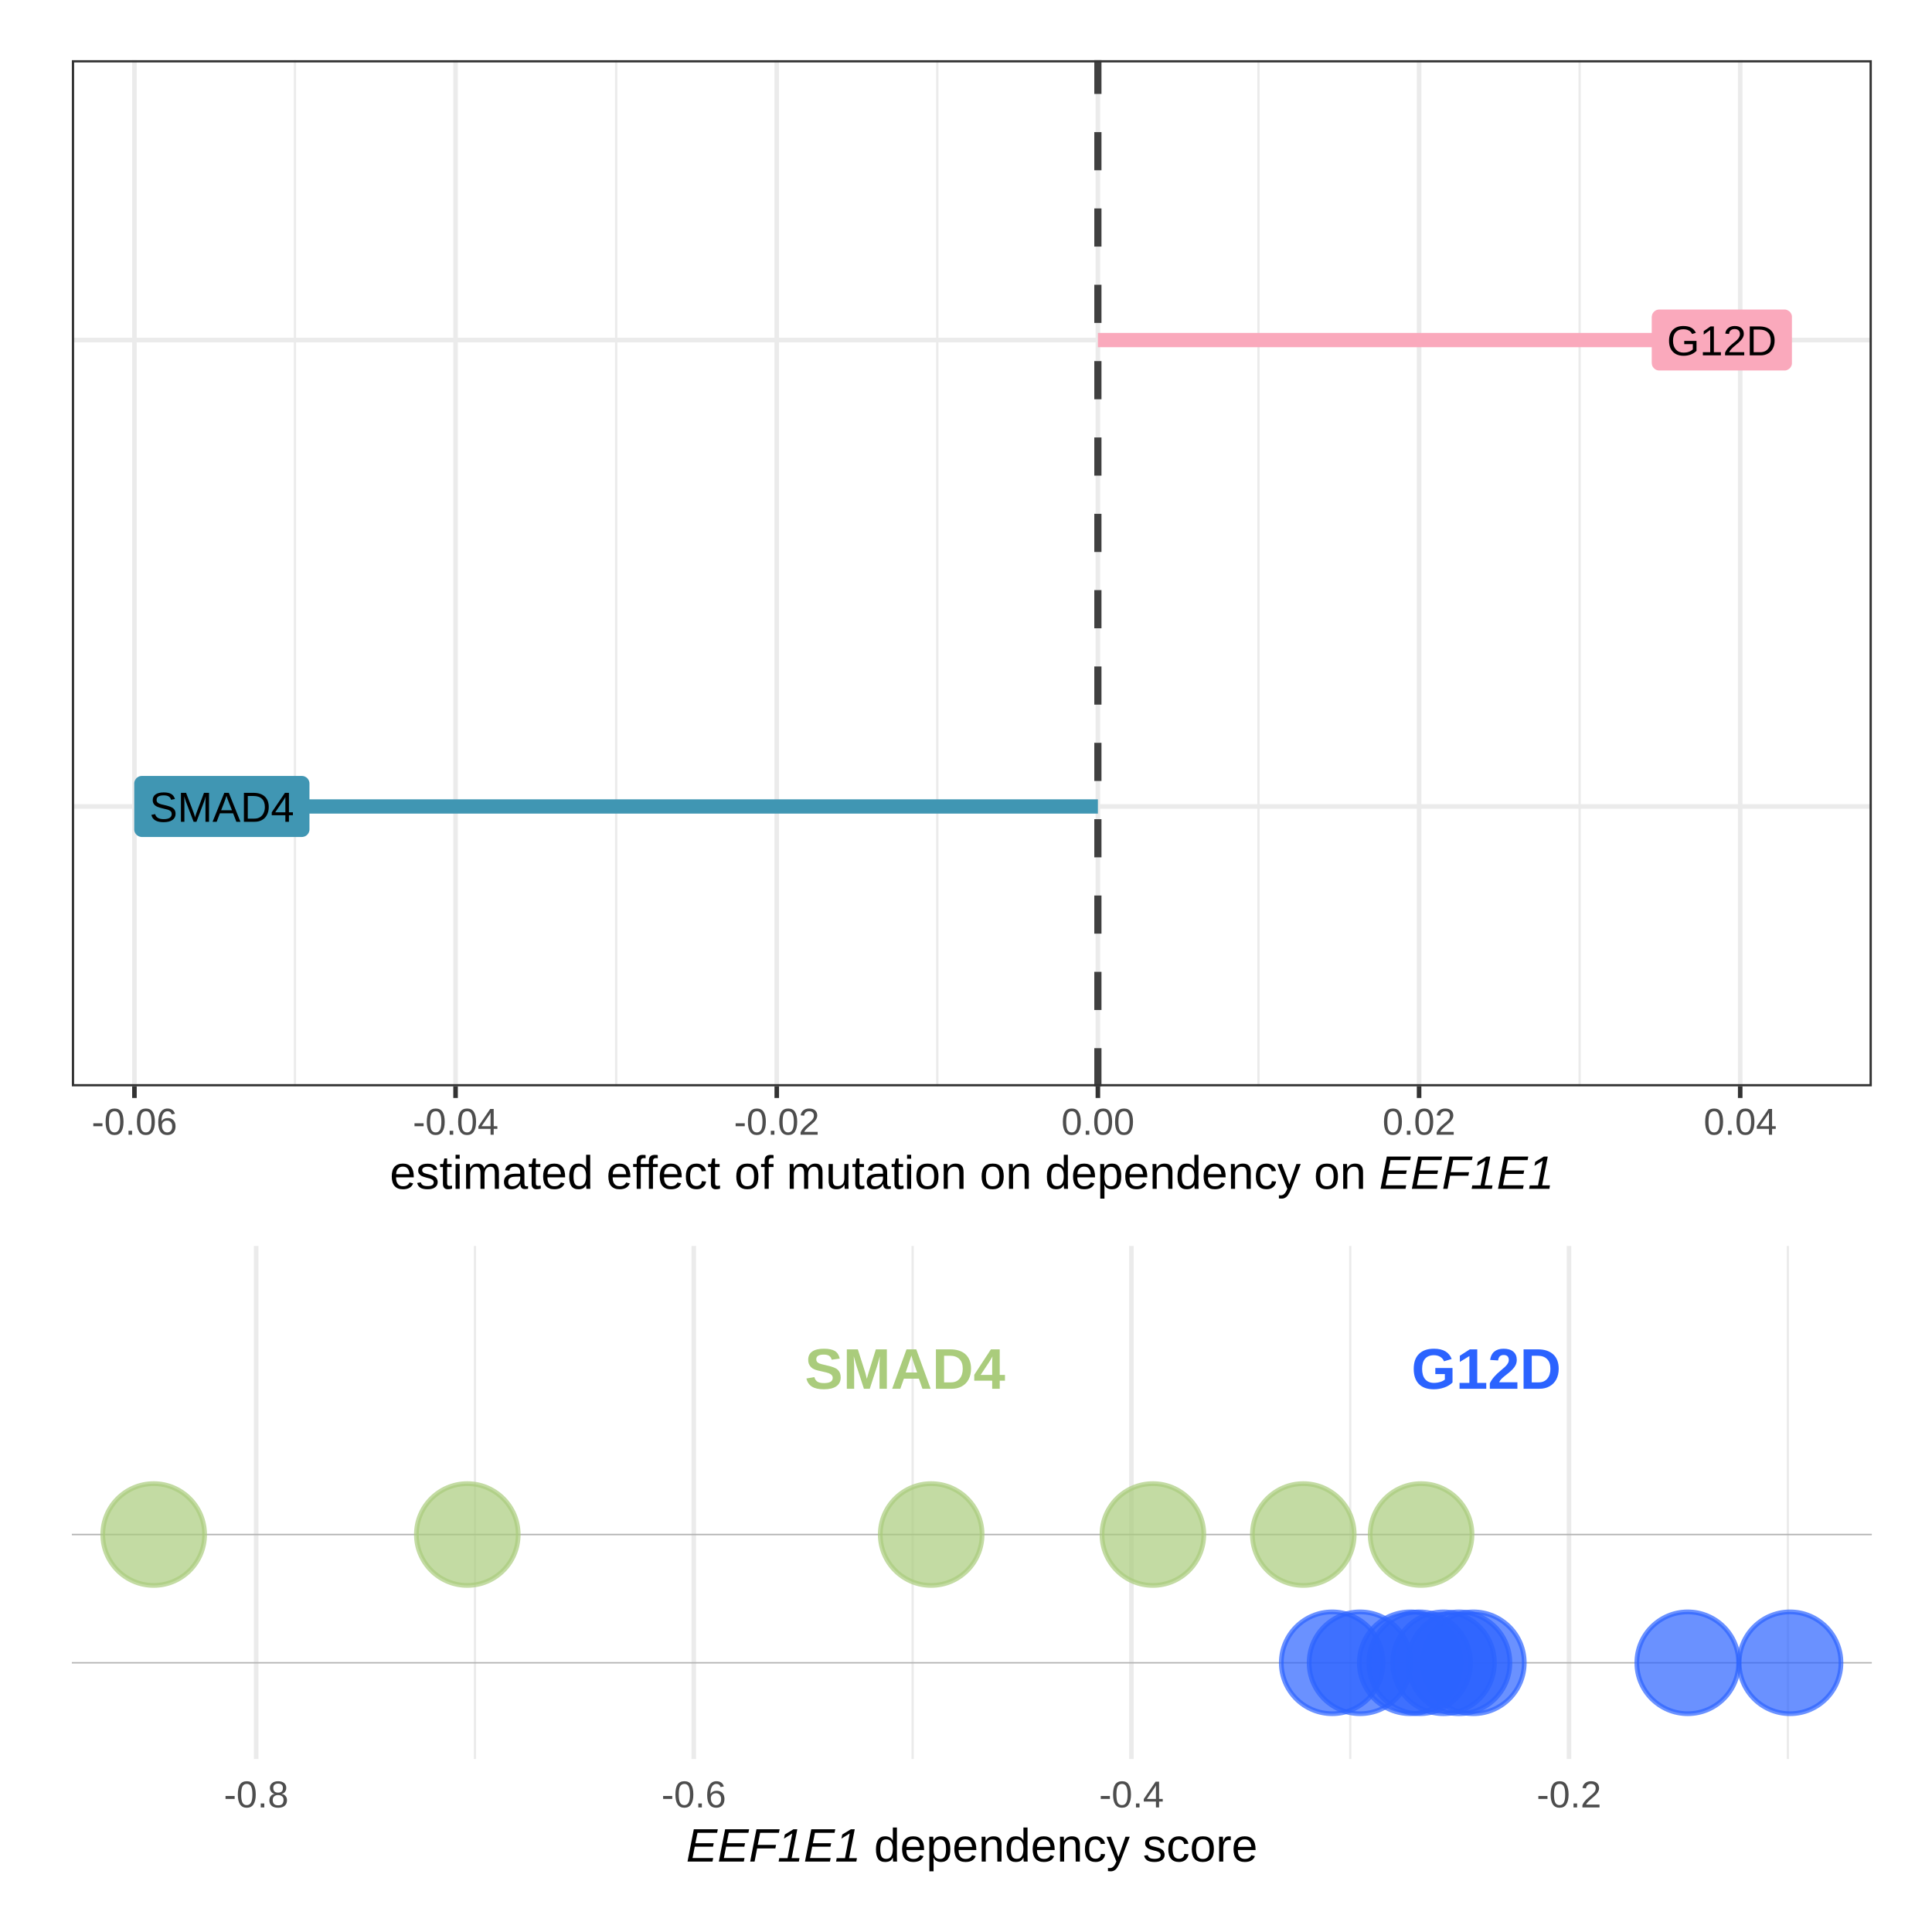
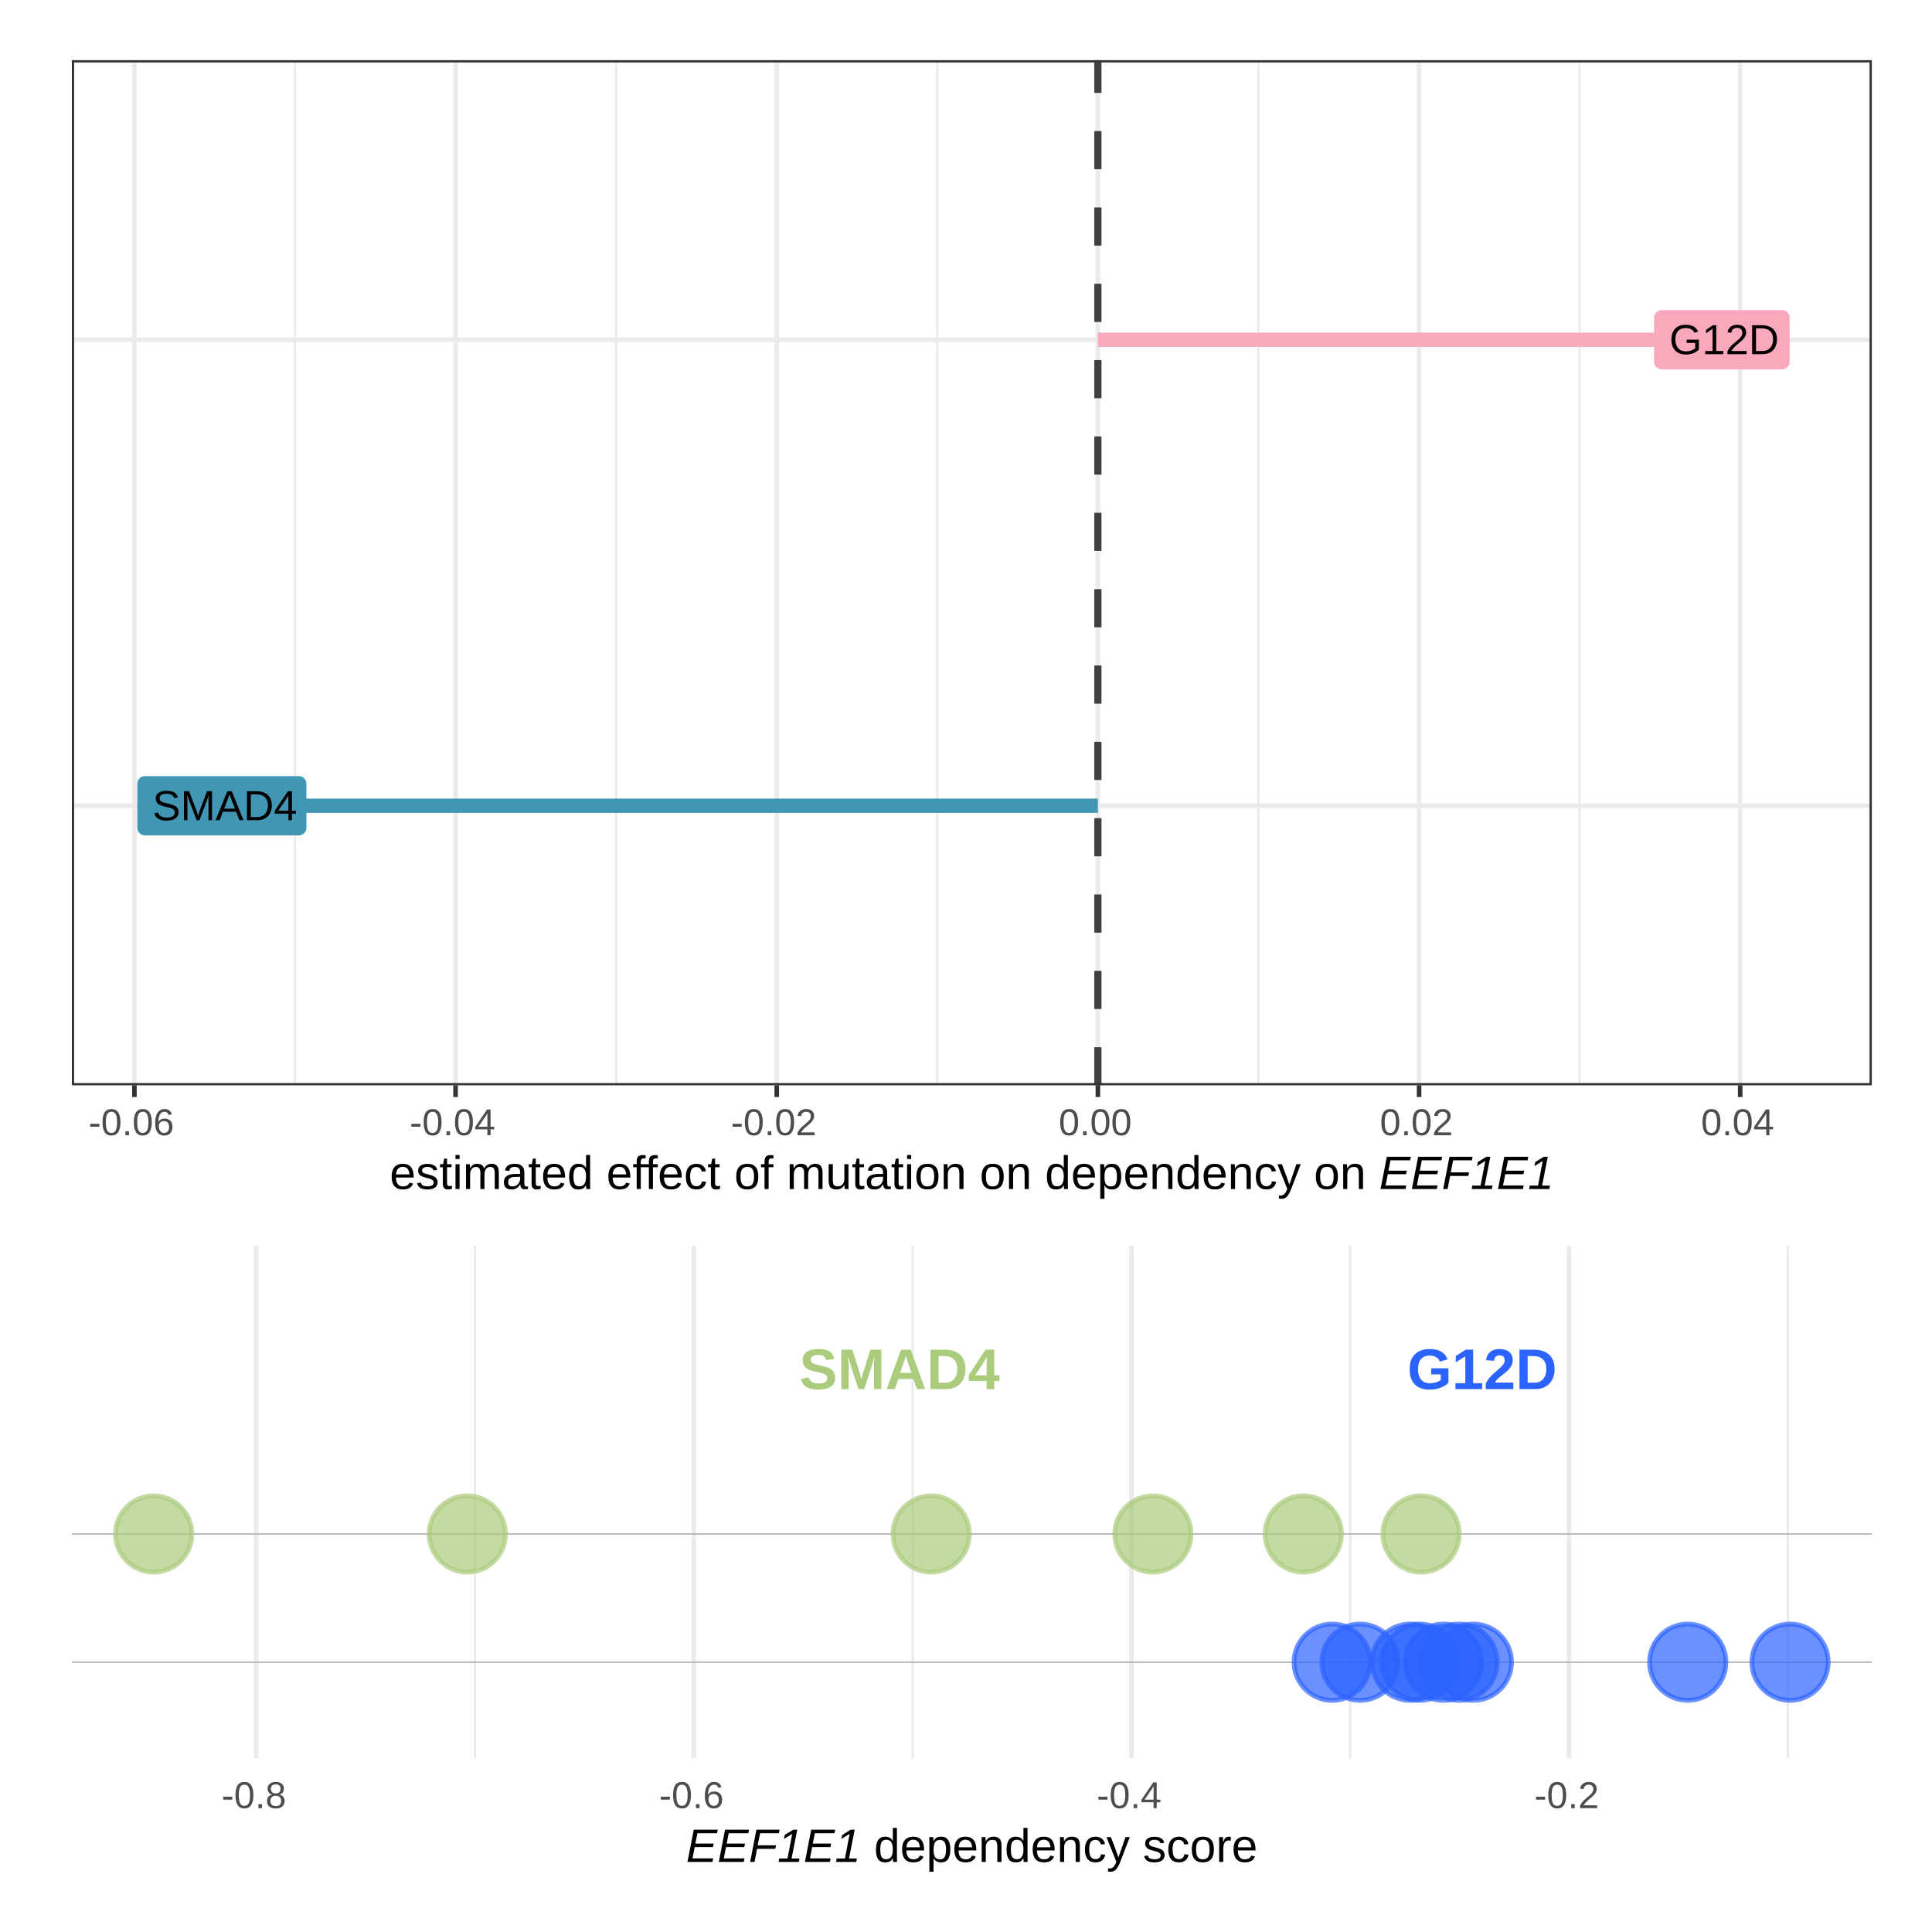
<svg xmlns="http://www.w3.org/2000/svg" viewBox="0 0 288.00 288.00">
  <defs>
    <style type="text/css">
    line, polyline, polygon, path, rect, circle {
      fill: none;
      stroke: #000000;
      stroke-linecap: round;
      stroke-linejoin: round;
      stroke-miterlimit: 10.00;
    }
  </style>
  </defs>
  <rect width="100%" height="100%" style="stroke: none; fill: #FFFFFF;" />
  <rect x="0.00" y="0.00" width="288.00" height="288.00" style="stroke-width: 1.07; stroke: #FFFFFF; fill: #FFFFFF;" />
  <defs>
-     <clipPath id="cpNS40OHwyODIuNTJ8MTgyLjI0fDUuNDg=">
-       <rect x="5.48" y="5.48" width="277.04" height="176.76" />
+     <clipPath id="cpNS40OHwyODIuNTJ8MTgyLjIxfDUuNDg=">
+       <rect x="5.48" y="5.48" width="277.04" height="176.73" />
    </clipPath>
  </defs>
-   <rect x="5.48" y="5.48" width="277.04" height="176.76" style="stroke-width: 0.68; stroke: #FFFFFF; fill: #FFFFFF;" clip-path="url(#cpNS40OHwyODIuNTJ8MTgyLjI0fDUuNDg=)" />
+   <rect x="5.48" y="5.48" width="277.04" height="176.73" style="stroke-width: 0.68; stroke: #FFFFFF; fill: #FFFFFF;" clip-path="url(#cpNS40OHwyODIuNTJ8MTgyLjIxfDUuNDg=)" />
  <defs>
    <clipPath id="cpMC4wMHwyODguMDB8Mjg4LjAwfDAuMDA=">
      <rect x="0.00" y="0.00" width="288.00" height="288.00" />
    </clipPath>
  </defs>
  <defs>
-     <clipPath id="cpMTAuNzF8Mjc5LjAzfDE2MS45NHw4Ljk3">
-       <rect x="10.71" y="8.97" width="268.32" height="152.97" />
+     <clipPath id="cpMTAuNzF8Mjc5LjAzfDE2MS43OXw4Ljk3">
+       <rect x="10.71" y="8.97" width="268.32" height="152.82" />
    </clipPath>
  </defs>
-   <rect x="10.71" y="8.97" width="268.32" height="152.97" style="stroke-width: 0.68; stroke: none; fill: #FFFFFF;" clip-path="url(#cpMTAuNzF8Mjc5LjAzfDE2MS45NHw4Ljk3)" />
-   <polyline points="43.97,161.94 43.97,8.97 " style="stroke-width: 0.34; stroke: #EBEBEB; stroke-linecap: butt;" clip-path="url(#cpMTAuNzF8Mjc5LjAzfDE2MS45NHw4Ljk3)" />
-   <polyline points="91.85,161.94 91.85,8.97 " style="stroke-width: 0.34; stroke: #EBEBEB; stroke-linecap: butt;" clip-path="url(#cpMTAuNzF8Mjc5LjAzfDE2MS45NHw4Ljk3)" />
-   <polyline points="139.72,161.94 139.72,8.97 " style="stroke-width: 0.34; stroke: #EBEBEB; stroke-linecap: butt;" clip-path="url(#cpMTAuNzF8Mjc5LjAzfDE2MS45NHw4Ljk3)" />
-   <polyline points="187.60,161.94 187.60,8.97 " style="stroke-width: 0.34; stroke: #EBEBEB; stroke-linecap: butt;" clip-path="url(#cpMTAuNzF8Mjc5LjAzfDE2MS45NHw4Ljk3)" />
-   <polyline points="235.47,161.94 235.47,8.97 " style="stroke-width: 0.34; stroke: #EBEBEB; stroke-linecap: butt;" clip-path="url(#cpMTAuNzF8Mjc5LjAzfDE2MS45NHw4Ljk3)" />
-   <polyline points="10.71,120.22 279.03,120.22 " style="stroke-width: 0.68; stroke: #EBEBEB; stroke-linecap: butt;" clip-path="url(#cpMTAuNzF8Mjc5LjAzfDE2MS45NHw4Ljk3)" />
-   <polyline points="10.71,50.69 279.03,50.69 " style="stroke-width: 0.68; stroke: #EBEBEB; stroke-linecap: butt;" clip-path="url(#cpMTAuNzF8Mjc5LjAzfDE2MS45NHw4Ljk3)" />
-   <polyline points="20.04,161.94 20.04,8.97 " style="stroke-width: 0.68; stroke: #EBEBEB; stroke-linecap: butt;" clip-path="url(#cpMTAuNzF8Mjc5LjAzfDE2MS45NHw4Ljk3)" />
-   <polyline points="67.91,161.94 67.91,8.97 " style="stroke-width: 0.68; stroke: #EBEBEB; stroke-linecap: butt;" clip-path="url(#cpMTAuNzF8Mjc5LjAzfDE2MS45NHw4Ljk3)" />
-   <polyline points="115.79,161.94 115.79,8.97 " style="stroke-width: 0.68; stroke: #EBEBEB; stroke-linecap: butt;" clip-path="url(#cpMTAuNzF8Mjc5LjAzfDE2MS45NHw4Ljk3)" />
-   <polyline points="163.66,161.94 163.66,8.97 " style="stroke-width: 0.68; stroke: #EBEBEB; stroke-linecap: butt;" clip-path="url(#cpMTAuNzF8Mjc5LjAzfDE2MS45NHw4Ljk3)" />
-   <polyline points="211.54,161.94 211.54,8.97 " style="stroke-width: 0.68; stroke: #EBEBEB; stroke-linecap: butt;" clip-path="url(#cpMTAuNzF8Mjc5LjAzfDE2MS45NHw4Ljk3)" />
-   <polyline points="259.41,161.94 259.41,8.97 " style="stroke-width: 0.68; stroke: #EBEBEB; stroke-linecap: butt;" clip-path="url(#cpMTAuNzF8Mjc5LjAzfDE2MS45NHw4Ljk3)" />
-   <line x1="163.66" y1="161.94" x2="163.66" y2="8.97" style="stroke-width: 1.07; stroke: #404040; stroke-dasharray: 5.69,5.69; stroke-linecap: butt;" clip-path="url(#cpMTAuNzF8Mjc5LjAzfDE2MS45NHw4Ljk3)" />
-   <line x1="256.67" y1="50.69" x2="163.66" y2="50.69" style="stroke-width: 2.13; stroke: #FAA9BC; stroke-linecap: butt;" clip-path="url(#cpMTAuNzF8Mjc5LjAzfDE2MS45NHw4Ljk3)" />
-   <line x1="33.07" y1="120.22" x2="163.66" y2="120.22" style="stroke-width: 2.13; stroke: #4096B3; stroke-linecap: butt;" clip-path="url(#cpMTAuNzF8Mjc5LjAzfDE2MS45NHw4Ljk3)" />
-   <polygon points="247.36,55.23 265.99,55.23 265.94,55.23 266.13,55.23 266.31,55.19 266.48,55.12 266.63,55.03 266.78,54.92 266.90,54.78 266.99,54.63 267.07,54.46 267.11,54.28 267.12,54.10 267.12,54.10 267.12,47.27 267.12,47.27 267.11,47.09 267.07,46.91 266.99,46.74 266.90,46.59 266.78,46.45 266.63,46.34 266.48,46.25 266.31,46.18 266.13,46.14 265.99,46.14 247.36,46.14 247.49,46.14 247.31,46.14 247.13,46.16 246.95,46.21 246.79,46.29 246.64,46.39 246.51,46.52 246.40,46.66 246.31,46.83 246.26,47.00 246.23,47.18 246.22,47.27 246.22,54.10 246.23,54.01 246.23,54.19 246.26,54.37 246.31,54.55 246.40,54.71 246.51,54.85 246.64,54.98 246.79,55.08 246.95,55.16 247.13,55.21 247.31,55.23 " style="stroke-width: 0.00; stroke: none; fill: #FAA9BC;" clip-path="url(#cpMTAuNzF8Mjc5LjAzfDE2MS45NHw4Ljk3)" />
-   <g clip-path="url(#cpMTAuNzF8Mjc5LjAzfDE2MS45NHw4Ljk3)">
-     <text x="248.49" y="52.97" style="font-size: 6.26px; font-family: Arial;" textLength="16.37px" lengthAdjust="spacingAndGlyphs">G12D</text>
+   <rect x="10.71" y="8.97" width="268.32" height="152.82" style="stroke-width: 0.68; stroke: none; fill: #FFFFFF;" clip-path="url(#cpMTAuNzF8Mjc5LjAzfDE2MS43OXw4Ljk3)" />
+   <polyline points="43.97,161.79 43.97,8.97 " style="stroke-width: 0.34; stroke: #EBEBEB; stroke-linecap: butt;" clip-path="url(#cpMTAuNzF8Mjc5LjAzfDE2MS43OXw4Ljk3)" />
+   <polyline points="91.85,161.79 91.85,8.97 " style="stroke-width: 0.34; stroke: #EBEBEB; stroke-linecap: butt;" clip-path="url(#cpMTAuNzF8Mjc5LjAzfDE2MS43OXw4Ljk3)" />
+   <polyline points="139.72,161.79 139.72,8.97 " style="stroke-width: 0.34; stroke: #EBEBEB; stroke-linecap: butt;" clip-path="url(#cpMTAuNzF8Mjc5LjAzfDE2MS43OXw4Ljk3)" />
+   <polyline points="187.60,161.79 187.60,8.97 " style="stroke-width: 0.34; stroke: #EBEBEB; stroke-linecap: butt;" clip-path="url(#cpMTAuNzF8Mjc5LjAzfDE2MS43OXw4Ljk3)" />
+   <polyline points="235.47,161.79 235.47,8.97 " style="stroke-width: 0.34; stroke: #EBEBEB; stroke-linecap: butt;" clip-path="url(#cpMTAuNzF8Mjc5LjAzfDE2MS43OXw4Ljk3)" />
+   <polyline points="10.71,120.11 279.03,120.11 " style="stroke-width: 0.68; stroke: #EBEBEB; stroke-linecap: butt;" clip-path="url(#cpMTAuNzF8Mjc5LjAzfDE2MS43OXw4Ljk3)" />
+   <polyline points="10.71,50.65 279.03,50.65 " style="stroke-width: 0.68; stroke: #EBEBEB; stroke-linecap: butt;" clip-path="url(#cpMTAuNzF8Mjc5LjAzfDE2MS43OXw4Ljk3)" />
+   <polyline points="20.04,161.79 20.04,8.97 " style="stroke-width: 0.68; stroke: #EBEBEB; stroke-linecap: butt;" clip-path="url(#cpMTAuNzF8Mjc5LjAzfDE2MS43OXw4Ljk3)" />
+   <polyline points="67.91,161.79 67.91,8.97 " style="stroke-width: 0.68; stroke: #EBEBEB; stroke-linecap: butt;" clip-path="url(#cpMTAuNzF8Mjc5LjAzfDE2MS43OXw4Ljk3)" />
+   <polyline points="115.79,161.79 115.79,8.97 " style="stroke-width: 0.68; stroke: #EBEBEB; stroke-linecap: butt;" clip-path="url(#cpMTAuNzF8Mjc5LjAzfDE2MS43OXw4Ljk3)" />
+   <polyline points="163.66,161.79 163.66,8.97 " style="stroke-width: 0.68; stroke: #EBEBEB; stroke-linecap: butt;" clip-path="url(#cpMTAuNzF8Mjc5LjAzfDE2MS43OXw4Ljk3)" />
+   <polyline points="211.54,161.79 211.54,8.97 " style="stroke-width: 0.68; stroke: #EBEBEB; stroke-linecap: butt;" clip-path="url(#cpMTAuNzF8Mjc5LjAzfDE2MS43OXw4Ljk3)" />
+   <polyline points="259.41,161.79 259.41,8.97 " style="stroke-width: 0.68; stroke: #EBEBEB; stroke-linecap: butt;" clip-path="url(#cpMTAuNzF8Mjc5LjAzfDE2MS43OXw4Ljk3)" />
+   <line x1="163.66" y1="161.79" x2="163.66" y2="8.97" style="stroke-width: 1.07; stroke: #404040; stroke-dasharray: 5.69,5.69; stroke-linecap: butt;" clip-path="url(#cpMTAuNzF8Mjc5LjAzfDE2MS43OXw4Ljk3)" />
+   <line x1="256.67" y1="50.65" x2="163.66" y2="50.65" style="stroke-width: 2.13; stroke: #FAA9BC; stroke-linecap: butt;" clip-path="url(#cpMTAuNzF8Mjc5LjAzfDE2MS43OXw4Ljk3)" />
+   <line x1="33.07" y1="120.11" x2="163.66" y2="120.11" style="stroke-width: 2.13; stroke: #4096B3; stroke-linecap: butt;" clip-path="url(#cpMTAuNzF8Mjc5LjAzfDE2MS43OXw4Ljk3)" />
+   <polygon points="247.70,55.06 265.64,55.06 265.60,55.06 265.78,55.05 265.96,55.02 266.13,54.95 266.29,54.86 266.43,54.75 266.55,54.61 266.65,54.45 266.72,54.29 266.76,54.11 266.78,53.93 266.78,53.93 266.78,47.36 266.78,47.36 266.76,47.18 266.72,47.00 266.65,46.84 266.55,46.68 266.43,46.55 266.29,46.43 266.13,46.34 265.96,46.27 265.78,46.24 265.64,46.23 247.70,46.23 247.84,46.24 247.66,46.23 247.48,46.25 247.30,46.30 247.14,46.38 246.99,46.49 246.85,46.61 246.74,46.76 246.66,46.92 246.60,47.09 246.57,47.27 246.57,47.36 246.57,53.93 246.57,53.84 246.57,54.02 246.60,54.20 246.66,54.37 246.74,54.53 246.85,54.68 246.99,54.81 247.14,54.91 247.30,54.99 247.48,55.04 247.66,55.06 " style="stroke-width: 0.00; stroke: none; fill: #FAA9BC;" clip-path="url(#cpMTAuNzF8Mjc5LjAzfDE2MS43OXw4Ljk3)" />
+   <g clip-path="url(#cpMTAuNzF8Mjc5LjAzfDE2MS43OXw4Ljk3)">
+     <text x="248.84" y="52.79" style="font-size: 6.26px; font-family: Arial;" textLength="15.67px" lengthAdjust="spacingAndGlyphs">G12D</text>
  </g>
-   <polygon points="21.14,124.77 45.00,124.77 44.95,124.77 45.13,124.76 45.31,124.72 45.48,124.66 45.64,124.57 45.78,124.45 45.90,124.31 46.00,124.16 46.07,123.99 46.12,123.81 46.13,123.63 46.13,123.63 46.13,116.80 46.13,116.80 46.12,116.62 46.07,116.44 46.00,116.28 45.90,116.12 45.78,115.98 45.64,115.87 45.48,115.78 45.31,115.71 45.13,115.68 45.00,115.67 21.14,115.67 21.28,115.68 21.10,115.67 20.92,115.69 20.74,115.74 20.58,115.82 20.43,115.92 20.30,116.05 20.19,116.20 20.10,116.36 20.04,116.53 20.01,116.71 20.01,116.80 20.01,123.63 20.01,123.54 20.01,123.72 20.04,123.90 20.10,124.08 20.19,124.24 20.30,124.38 20.43,124.51 20.58,124.61 20.74,124.69 20.92,124.74 21.10,124.77 " style="stroke-width: 0.00; stroke: none; fill: #4096B3;" clip-path="url(#cpMTAuNzF8Mjc5LjAzfDE2MS45NHw4Ljk3)" />
-   <g clip-path="url(#cpMTAuNzF8Mjc5LjAzfDE2MS45NHw4Ljk3)">
-     <text x="22.28" y="122.50" style="font-size: 6.26px; font-family: Arial;" textLength="21.59px" lengthAdjust="spacingAndGlyphs">SMAD4</text>
+   <polygon points="21.60,124.53 44.54,124.53 44.49,124.53 44.68,124.52 44.86,124.48 45.03,124.42 45.18,124.33 45.33,124.21 45.45,124.07 45.54,123.92 45.62,123.75 45.66,123.58 45.67,123.39 45.67,123.39 45.67,116.83 45.67,116.83 45.66,116.65 45.62,116.47 45.54,116.30 45.45,116.15 45.33,116.01 45.18,115.90 45.03,115.80 44.86,115.74 44.68,115.70 44.54,115.70 21.60,115.70 21.74,115.70 21.55,115.70 21.37,115.72 21.20,115.77 21.03,115.85 20.88,115.95 20.75,116.08 20.64,116.22 20.56,116.38 20.50,116.56 20.47,116.74 20.47,116.83 20.47,123.39 20.47,123.30 20.47,123.48 20.50,123.66 20.56,123.84 20.64,124.00 20.75,124.15 20.88,124.27 21.03,124.38 21.20,124.45 21.37,124.50 21.55,124.53 " style="stroke-width: 0.00; stroke: none; fill: #4096B3;" clip-path="url(#cpMTAuNzF8Mjc5LjAzfDE2MS43OXw4Ljk3)" />
+   <g clip-path="url(#cpMTAuNzF8Mjc5LjAzfDE2MS43OXw4Ljk3)">
+     <text x="22.73" y="122.26" style="font-size: 6.26px; font-family: Arial;" textLength="20.67px" lengthAdjust="spacingAndGlyphs">SMAD4</text>
  </g>
-   <rect x="10.71" y="8.97" width="268.32" height="152.97" style="stroke-width: 0.68; stroke: #333333;" clip-path="url(#cpMTAuNzF8Mjc5LjAzfDE2MS45NHw4Ljk3)" />
+   <rect x="10.71" y="8.97" width="268.32" height="152.82" style="stroke-width: 0.68; stroke: #333333;" clip-path="url(#cpMTAuNzF8Mjc5LjAzfDE2MS43OXw4Ljk3)" />
  <defs>
    <clipPath id="cpMC4wMHwyODguMDB8Mjg4LjAwfDAuMDA=">
      <rect x="0.00" y="0.00" width="288.00" height="288.00" />
    </clipPath>
  </defs>
-   <polyline points="20.04,163.68 20.04,161.94 " style="stroke-width: 0.68; stroke: #333333; stroke-linecap: butt;" clip-path="url(#cpMC4wMHwyODguMDB8Mjg4LjAwfDAuMDA=)" />
-   <polyline points="67.91,163.68 67.91,161.94 " style="stroke-width: 0.68; stroke: #333333; stroke-linecap: butt;" clip-path="url(#cpMC4wMHwyODguMDB8Mjg4LjAwfDAuMDA=)" />
-   <polyline points="115.79,163.68 115.79,161.94 " style="stroke-width: 0.68; stroke: #333333; stroke-linecap: butt;" clip-path="url(#cpMC4wMHwyODguMDB8Mjg4LjAwfDAuMDA=)" />
-   <polyline points="163.66,163.68 163.66,161.94 " style="stroke-width: 0.68; stroke: #333333; stroke-linecap: butt;" clip-path="url(#cpMC4wMHwyODguMDB8Mjg4LjAwfDAuMDA=)" />
-   <polyline points="211.54,163.68 211.54,161.94 " style="stroke-width: 0.68; stroke: #333333; stroke-linecap: butt;" clip-path="url(#cpMC4wMHwyODguMDB8Mjg4LjAwfDAuMDA=)" />
-   <polyline points="259.41,163.68 259.41,161.94 " style="stroke-width: 0.68; stroke: #333333; stroke-linecap: butt;" clip-path="url(#cpMC4wMHwyODguMDB8Mjg4LjAwfDAuMDA=)" />
+   <polyline points="20.04,163.53 20.04,161.79 " style="stroke-width: 0.68; stroke: #333333; stroke-linecap: butt;" clip-path="url(#cpMC4wMHwyODguMDB8Mjg4LjAwfDAuMDA=)" />
+   <polyline points="67.91,163.53 67.91,161.79 " style="stroke-width: 0.68; stroke: #333333; stroke-linecap: butt;" clip-path="url(#cpMC4wMHwyODguMDB8Mjg4LjAwfDAuMDA=)" />
+   <polyline points="115.79,163.53 115.79,161.79 " style="stroke-width: 0.68; stroke: #333333; stroke-linecap: butt;" clip-path="url(#cpMC4wMHwyODguMDB8Mjg4LjAwfDAuMDA=)" />
+   <polyline points="163.66,163.53 163.66,161.79 " style="stroke-width: 0.68; stroke: #333333; stroke-linecap: butt;" clip-path="url(#cpMC4wMHwyODguMDB8Mjg4LjAwfDAuMDA=)" />
+   <polyline points="211.54,163.53 211.54,161.79 " style="stroke-width: 0.68; stroke: #333333; stroke-linecap: butt;" clip-path="url(#cpMC4wMHwyODguMDB8Mjg4LjAwfDAuMDA=)" />
+   <polyline points="259.41,163.53 259.41,161.79 " style="stroke-width: 0.68; stroke: #333333; stroke-linecap: butt;" clip-path="url(#cpMC4wMHwyODguMDB8Mjg4LjAwfDAuMDA=)" />
  <g clip-path="url(#cpMC4wMHwyODguMDB8Mjg4LjAwfDAuMDA=)">
-     <text x="13.66" y="169.15" style="font-size: 5.60px; fill: #4D4D4D; font-family: Arial;" textLength="12.75px" lengthAdjust="spacingAndGlyphs">-0.06</text>
+     <text x="13.20" y="169.23" style="font-size: 5.60px; fill: #4D4D4D; font-family: Arial;" textLength="13.68px" lengthAdjust="spacingAndGlyphs">-0.06</text>
  </g>
  <g clip-path="url(#cpMC4wMHwyODguMDB8Mjg4LjAwfDAuMDA=)">
-     <text x="61.54" y="169.15" style="font-size: 5.60px; fill: #4D4D4D; font-family: Arial;" textLength="12.75px" lengthAdjust="spacingAndGlyphs">-0.04</text>
+     <text x="61.07" y="169.23" style="font-size: 5.60px; fill: #4D4D4D; font-family: Arial;" textLength="13.68px" lengthAdjust="spacingAndGlyphs">-0.04</text>
  </g>
  <g clip-path="url(#cpMC4wMHwyODguMDB8Mjg4LjAwfDAuMDA=)">
-     <text x="109.41" y="169.15" style="font-size: 5.60px; fill: #4D4D4D; font-family: Arial;" textLength="12.75px" lengthAdjust="spacingAndGlyphs">-0.02</text>
+     <text x="108.95" y="169.23" style="font-size: 5.60px; fill: #4D4D4D; font-family: Arial;" textLength="13.68px" lengthAdjust="spacingAndGlyphs">-0.02</text>
  </g>
  <g clip-path="url(#cpMC4wMHwyODguMDB8Mjg4LjAwfDAuMDA=)">
-     <text x="158.22" y="169.15" style="font-size: 5.60px; fill: #4D4D4D; font-family: Arial;" textLength="10.89px" lengthAdjust="spacingAndGlyphs">0.00</text>
+     <text x="157.82" y="169.23" style="font-size: 5.60px; fill: #4D4D4D; font-family: Arial;" textLength="11.68px" lengthAdjust="spacingAndGlyphs">0.00</text>
  </g>
  <g clip-path="url(#cpMC4wMHwyODguMDB8Mjg4LjAwfDAuMDA=)">
-     <text x="206.09" y="169.15" style="font-size: 5.60px; fill: #4D4D4D; font-family: Arial;" textLength="10.89px" lengthAdjust="spacingAndGlyphs">0.02</text>
+     <text x="205.70" y="169.23" style="font-size: 5.60px; fill: #4D4D4D; font-family: Arial;" textLength="11.68px" lengthAdjust="spacingAndGlyphs">0.02</text>
  </g>
  <g clip-path="url(#cpMC4wMHwyODguMDB8Mjg4LjAwfDAuMDA=)">
-     <text x="253.97" y="169.15" style="font-size: 5.60px; fill: #4D4D4D; font-family: Arial;" textLength="10.89px" lengthAdjust="spacingAndGlyphs">0.04</text>
+     <text x="253.57" y="169.23" style="font-size: 5.60px; fill: #4D4D4D; font-family: Arial;" textLength="11.68px" lengthAdjust="spacingAndGlyphs">0.04</text>
  </g>
  <g clip-path="url(#cpMC4wMHwyODguMDB8Mjg4LjAwfDAuMDA=)">
-     <text x="58.10" y="177.22" style="font-size: 7.00px; font-family: Arial;" textLength="30.34px" lengthAdjust="spacingAndGlyphs">estimated</text>
+     <text x="58.09" y="177.25" style="font-size: 7.00px; font-family: Arial;" textLength="30.35px" lengthAdjust="spacingAndGlyphs">estimated</text>
  </g>
  <g clip-path="url(#cpMC4wMHwyODguMDB8Mjg4LjAwfDAuMDA=)">
-     <text x="90.39" y="177.22" style="font-size: 7.00px; font-family: Arial;" textLength="17.12px" lengthAdjust="spacingAndGlyphs">effect</text>
+     <text x="90.39" y="177.25" style="font-size: 7.00px; font-family: Arial;" textLength="17.12px" lengthAdjust="spacingAndGlyphs">effect</text>
  </g>
  <g clip-path="url(#cpMC4wMHwyODguMDB8Mjg4LjAwfDAuMDA=)">
-     <text x="109.46" y="177.22" style="font-size: 7.00px; font-family: Arial;" textLength="5.84px" lengthAdjust="spacingAndGlyphs">of</text>
+     <text x="109.45" y="177.25" style="font-size: 7.00px; font-family: Arial;" textLength="5.84px" lengthAdjust="spacingAndGlyphs">of</text>
  </g>
  <g clip-path="url(#cpMC4wMHwyODguMDB8Mjg4LjAwfDAuMDA=)">
-     <text x="117.24" y="177.22" style="font-size: 7.00px; font-family: Arial;" textLength="26.84px" lengthAdjust="spacingAndGlyphs">mutation</text>
+     <text x="117.24" y="177.25" style="font-size: 7.00px; font-family: Arial;" textLength="26.85px" lengthAdjust="spacingAndGlyphs">mutation</text>
  </g>
  <g clip-path="url(#cpMC4wMHwyODguMDB8Mjg4LjAwfDAuMDA=)">
-     <text x="146.03" y="177.22" style="font-size: 7.00px; font-family: Arial;" textLength="7.78px" lengthAdjust="spacingAndGlyphs">on</text>
+     <text x="146.03" y="177.25" style="font-size: 7.00px; font-family: Arial;" textLength="7.79px" lengthAdjust="spacingAndGlyphs">on</text>
  </g>
  <g clip-path="url(#cpMC4wMHwyODguMDB8Mjg4LjAwfDAuMDA=)">
-     <text x="155.76" y="177.22" style="font-size: 7.00px; font-family: Arial;" textLength="38.14px" lengthAdjust="spacingAndGlyphs">dependency</text>
+     <text x="155.76" y="177.25" style="font-size: 7.00px; font-family: Arial;" textLength="38.14px" lengthAdjust="spacingAndGlyphs">dependency</text>
  </g>
  <g clip-path="url(#cpMC4wMHwyODguMDB8Mjg4LjAwfDAuMDA=)">
-     <text x="195.85" y="177.22" style="font-size: 7.00px; font-family: Arial;" textLength="7.78px" lengthAdjust="spacingAndGlyphs">on</text>
+     <text x="195.85" y="177.25" style="font-size: 7.00px; font-family: Arial;" textLength="7.79px" lengthAdjust="spacingAndGlyphs">on</text>
  </g>
  <g clip-path="url(#cpMC4wMHwyODguMDB8Mjg4LjAwfDAuMDA=)">
-     <text x="205.58" y="177.22" style="font-size: 7.00px; font-style: italic; font-family: Arial;" textLength="26.07px" lengthAdjust="spacingAndGlyphs">EEF1E1</text>
+     <text x="205.58" y="177.25" style="font-size: 7.00px; font-style: italic; font-family: Arial;" textLength="26.07px" lengthAdjust="spacingAndGlyphs">EEF1E1</text>
  </g>
  <defs>
-     <clipPath id="cpNS40OHwyODIuNTJ8MjgyLjUyfDE4Mi4yNA==">
-       <rect x="5.48" y="182.24" width="277.04" height="100.28" />
+     <clipPath id="cpNS40OHwyODIuNTJ8MjgyLjUyfDE4Mi4yMQ==">
+       <rect x="5.48" y="182.21" width="277.04" height="100.31" />
    </clipPath>
  </defs>
  <defs>
    <clipPath id="cpMC4wMHwyODguMDB8Mjg4LjAwfDAuMDA=">
      <rect x="0.00" y="0.00" width="288.00" height="288.00" />
    </clipPath>
  </defs>
  <defs>
-     <clipPath id="cpMTAuNzF8Mjc5LjAzfDI2Mi4yMXwxODUuNzM=">
-       <rect x="10.71" y="185.73" width="268.32" height="76.49" />
+     <clipPath id="cpMTAuNzF8Mjc5LjAzfDI2Mi4xMXwxODUuNjk=">
+       <rect x="10.71" y="185.69" width="268.32" height="76.41" />
    </clipPath>
  </defs>
-   <polyline points="70.80,262.21 70.80,185.73 " style="stroke-width: 0.34; stroke: #EBEBEB; stroke-linecap: butt;" clip-path="url(#cpMTAuNzF8Mjc5LjAzfDI2Mi4yMXwxODUuNzM=)" />
-   <polyline points="136.04,262.21 136.04,185.73 " style="stroke-width: 0.34; stroke: #EBEBEB; stroke-linecap: butt;" clip-path="url(#cpMTAuNzF8Mjc5LjAzfDI2Mi4yMXwxODUuNzM=)" />
-   <polyline points="201.28,262.21 201.28,185.73 " style="stroke-width: 0.34; stroke: #EBEBEB; stroke-linecap: butt;" clip-path="url(#cpMTAuNzF8Mjc5LjAzfDI2Mi4yMXwxODUuNzM=)" />
-   <polyline points="266.51,262.21 266.51,185.73 " style="stroke-width: 0.34; stroke: #EBEBEB; stroke-linecap: butt;" clip-path="url(#cpMTAuNzF8Mjc5LjAzfDI2Mi4yMXwxODUuNzM=)" />
-   <polyline points="38.19,262.21 38.19,185.73 " style="stroke-width: 0.68; stroke: #EBEBEB; stroke-linecap: butt;" clip-path="url(#cpMTAuNzF8Mjc5LjAzfDI2Mi4yMXwxODUuNzM=)" />
-   <polyline points="103.42,262.21 103.42,185.73 " style="stroke-width: 0.68; stroke: #EBEBEB; stroke-linecap: butt;" clip-path="url(#cpMTAuNzF8Mjc5LjAzfDI2Mi4yMXwxODUuNzM=)" />
-   <polyline points="168.66,262.21 168.66,185.73 " style="stroke-width: 0.68; stroke: #EBEBEB; stroke-linecap: butt;" clip-path="url(#cpMTAuNzF8Mjc5LjAzfDI2Mi4yMXwxODUuNzM=)" />
-   <polyline points="233.89,262.21 233.89,185.73 " style="stroke-width: 0.68; stroke: #EBEBEB; stroke-linecap: butt;" clip-path="url(#cpMTAuNzF8Mjc5LjAzfDI2Mi4yMXwxODUuNzM=)" />
-   <line x1="10.71" y1="247.87" x2="279.03" y2="247.87" style="stroke-width: 0.21; stroke: #B3B3B3; stroke-linecap: butt;" clip-path="url(#cpMTAuNzF8Mjc5LjAzfDI2Mi4yMXwxODUuNzM=)" />
-   <line x1="10.71" y1="228.75" x2="279.03" y2="228.75" style="stroke-width: 0.21; stroke: #B3B3B3; stroke-linecap: butt;" clip-path="url(#cpMTAuNzF8Mjc5LjAzfDI2Mi4yMXwxODUuNzM=)" />
-   <circle cx="215.18" cy="247.87" r="5.69pt" style="stroke-width: 0.71; stroke: #2B63FF; stroke-opacity: 0.70; fill: #2B63FF; fill-opacity: 0.70;" clip-path="url(#cpMTAuNzF8Mjc5LjAzfDI2Mi4yMXwxODUuNzM=)" />
-   <circle cx="210.22" cy="247.87" r="5.69pt" style="stroke-width: 0.71; stroke: #2B63FF; stroke-opacity: 0.70; fill: #2B63FF; fill-opacity: 0.70;" clip-path="url(#cpMTAuNzF8Mjc5LjAzfDI2Mi4yMXwxODUuNzM=)" />
-   <circle cx="202.74" cy="247.87" r="5.69pt" style="stroke-width: 0.71; stroke: #2B63FF; stroke-opacity: 0.70; fill: #2B63FF; fill-opacity: 0.70;" clip-path="url(#cpMTAuNzF8Mjc5LjAzfDI2Mi4yMXwxODUuNzM=)" />
-   <circle cx="138.81" cy="228.75" r="5.69pt" style="stroke-width: 0.71; stroke: #AACC7C; stroke-opacity: 0.70; fill: #AACC7C; fill-opacity: 0.70;" clip-path="url(#cpMTAuNzF8Mjc5LjAzfDI2Mi4yMXwxODUuNzM=)" />
-   <circle cx="219.63" cy="247.87" r="5.69pt" style="stroke-width: 0.71; stroke: #2B63FF; stroke-opacity: 0.70; fill: #2B63FF; fill-opacity: 0.70;" clip-path="url(#cpMTAuNzF8Mjc5LjAzfDI2Mi4yMXwxODUuNzM=)" />
-   <circle cx="69.66" cy="228.75" r="5.69pt" style="stroke-width: 0.71; stroke: #AACC7C; stroke-opacity: 0.70; fill: #AACC7C; fill-opacity: 0.70;" clip-path="url(#cpMTAuNzF8Mjc5LjAzfDI2Mi4yMXwxODUuNzM=)" />
-   <circle cx="171.86" cy="228.75" r="5.69pt" style="stroke-width: 0.71; stroke: #AACC7C; stroke-opacity: 0.70; fill: #AACC7C; fill-opacity: 0.70;" clip-path="url(#cpMTAuNzF8Mjc5LjAzfDI2Mi4yMXwxODUuNzM=)" />
-   <circle cx="217.49" cy="247.87" r="5.69pt" style="stroke-width: 0.71; stroke: #2B63FF; stroke-opacity: 0.70; fill: #2B63FF; fill-opacity: 0.70;" clip-path="url(#cpMTAuNzF8Mjc5LjAzfDI2Mi4yMXwxODUuNzM=)" />
-   <circle cx="22.91" cy="228.75" r="5.69pt" style="stroke-width: 0.71; stroke: #AACC7C; stroke-opacity: 0.70; fill: #AACC7C; fill-opacity: 0.70;" clip-path="url(#cpMTAuNzF8Mjc5LjAzfDI2Mi4yMXwxODUuNzM=)" />
-   <circle cx="251.59" cy="247.87" r="5.69pt" style="stroke-width: 0.71; stroke: #2B63FF; stroke-opacity: 0.70; fill: #2B63FF; fill-opacity: 0.70;" clip-path="url(#cpMTAuNzF8Mjc5LjAzfDI2Mi4yMXwxODUuNzM=)" />
-   <circle cx="211.84" cy="228.75" r="5.69pt" style="stroke-width: 0.71; stroke: #AACC7C; stroke-opacity: 0.70; fill: #AACC7C; fill-opacity: 0.70;" clip-path="url(#cpMTAuNzF8Mjc5LjAzfDI2Mi4yMXwxODUuNzM=)" />
-   <circle cx="198.59" cy="247.87" r="5.69pt" style="stroke-width: 0.71; stroke: #2B63FF; stroke-opacity: 0.70; fill: #2B63FF; fill-opacity: 0.70;" clip-path="url(#cpMTAuNzF8Mjc5LjAzfDI2Mi4yMXwxODUuNzM=)" />
-   <circle cx="266.84" cy="247.87" r="5.69pt" style="stroke-width: 0.71; stroke: #2B63FF; stroke-opacity: 0.70; fill: #2B63FF; fill-opacity: 0.70;" clip-path="url(#cpMTAuNzF8Mjc5LjAzfDI2Mi4yMXwxODUuNzM=)" />
-   <circle cx="211.63" cy="247.87" r="5.69pt" style="stroke-width: 0.71; stroke: #2B63FF; stroke-opacity: 0.70; fill: #2B63FF; fill-opacity: 0.70;" clip-path="url(#cpMTAuNzF8Mjc5LjAzfDI2Mi4yMXwxODUuNzM=)" />
-   <circle cx="194.28" cy="228.75" r="5.69pt" style="stroke-width: 0.71; stroke: #AACC7C; stroke-opacity: 0.70; fill: #AACC7C; fill-opacity: 0.70;" clip-path="url(#cpMTAuNzF8Mjc5LjAzfDI2Mi4yMXwxODUuNzM=)" />
-   <g clip-path="url(#cpMTAuNzF8Mjc5LjAzfDI2Mi4yMXwxODUuNzM=)">
-     <text x="119.96" y="207.02" style="font-size: 8.54px; font-weight: bold; fill: #AACC7C; font-family: Arial;" textLength="29.86px" lengthAdjust="spacingAndGlyphs">SMAD4</text>
+   <polyline points="70.80,262.11 70.80,185.69 " style="stroke-width: 0.34; stroke: #EBEBEB; stroke-linecap: butt;" clip-path="url(#cpMTAuNzF8Mjc5LjAzfDI2Mi4xMXwxODUuNjk=)" />
+   <polyline points="136.04,262.11 136.04,185.69 " style="stroke-width: 0.34; stroke: #EBEBEB; stroke-linecap: butt;" clip-path="url(#cpMTAuNzF8Mjc5LjAzfDI2Mi4xMXwxODUuNjk=)" />
+   <polyline points="201.28,262.11 201.28,185.69 " style="stroke-width: 0.34; stroke: #EBEBEB; stroke-linecap: butt;" clip-path="url(#cpMTAuNzF8Mjc5LjAzfDI2Mi4xMXwxODUuNjk=)" />
+   <polyline points="266.51,262.11 266.51,185.69 " style="stroke-width: 0.34; stroke: #EBEBEB; stroke-linecap: butt;" clip-path="url(#cpMTAuNzF8Mjc5LjAzfDI2Mi4xMXwxODUuNjk=)" />
+   <polyline points="38.19,262.11 38.19,185.69 " style="stroke-width: 0.68; stroke: #EBEBEB; stroke-linecap: butt;" clip-path="url(#cpMTAuNzF8Mjc5LjAzfDI2Mi4xMXwxODUuNjk=)" />
+   <polyline points="103.42,262.11 103.42,185.69 " style="stroke-width: 0.68; stroke: #EBEBEB; stroke-linecap: butt;" clip-path="url(#cpMTAuNzF8Mjc5LjAzfDI2Mi4xMXwxODUuNjk=)" />
+   <polyline points="168.66,262.11 168.66,185.69 " style="stroke-width: 0.68; stroke: #EBEBEB; stroke-linecap: butt;" clip-path="url(#cpMTAuNzF8Mjc5LjAzfDI2Mi4xMXwxODUuNjk=)" />
+   <polyline points="233.89,262.11 233.89,185.69 " style="stroke-width: 0.68; stroke: #EBEBEB; stroke-linecap: butt;" clip-path="url(#cpMTAuNzF8Mjc5LjAzfDI2Mi4xMXwxODUuNjk=)" />
+   <line x1="10.71" y1="247.78" x2="279.03" y2="247.78" style="stroke-width: 0.21; stroke: #B3B3B3; stroke-linecap: butt;" clip-path="url(#cpMTAuNzF8Mjc5LjAzfDI2Mi4xMXwxODUuNjk=)" />
+   <line x1="10.71" y1="228.67" x2="279.03" y2="228.67" style="stroke-width: 0.21; stroke: #B3B3B3; stroke-linecap: butt;" clip-path="url(#cpMTAuNzF8Mjc5LjAzfDI2Mi4xMXwxODUuNjk=)" />
+   <circle cx="215.18" cy="247.78" r="5.69" style="stroke-width: 0.71; stroke: #2B63FF; stroke-opacity: 0.70; fill: #2B63FF; fill-opacity: 0.70;" clip-path="url(#cpMTAuNzF8Mjc5LjAzfDI2Mi4xMXwxODUuNjk=)" />
+   <circle cx="210.22" cy="247.78" r="5.69" style="stroke-width: 0.71; stroke: #2B63FF; stroke-opacity: 0.70; fill: #2B63FF; fill-opacity: 0.70;" clip-path="url(#cpMTAuNzF8Mjc5LjAzfDI2Mi4xMXwxODUuNjk=)" />
+   <circle cx="202.74" cy="247.78" r="5.69" style="stroke-width: 0.71; stroke: #2B63FF; stroke-opacity: 0.70; fill: #2B63FF; fill-opacity: 0.70;" clip-path="url(#cpMTAuNzF8Mjc5LjAzfDI2Mi4xMXwxODUuNjk=)" />
+   <circle cx="138.81" cy="228.67" r="5.69" style="stroke-width: 0.71; stroke: #AACC7C; stroke-opacity: 0.70; fill: #AACC7C; fill-opacity: 0.70;" clip-path="url(#cpMTAuNzF8Mjc5LjAzfDI2Mi4xMXwxODUuNjk=)" />
+   <circle cx="219.63" cy="247.78" r="5.69" style="stroke-width: 0.71; stroke: #2B63FF; stroke-opacity: 0.70; fill: #2B63FF; fill-opacity: 0.70;" clip-path="url(#cpMTAuNzF8Mjc5LjAzfDI2Mi4xMXwxODUuNjk=)" />
+   <circle cx="69.66" cy="228.67" r="5.69" style="stroke-width: 0.71; stroke: #AACC7C; stroke-opacity: 0.70; fill: #AACC7C; fill-opacity: 0.70;" clip-path="url(#cpMTAuNzF8Mjc5LjAzfDI2Mi4xMXwxODUuNjk=)" />
+   <circle cx="171.86" cy="228.67" r="5.69" style="stroke-width: 0.71; stroke: #AACC7C; stroke-opacity: 0.70; fill: #AACC7C; fill-opacity: 0.70;" clip-path="url(#cpMTAuNzF8Mjc5LjAzfDI2Mi4xMXwxODUuNjk=)" />
+   <circle cx="217.49" cy="247.78" r="5.69" style="stroke-width: 0.71; stroke: #2B63FF; stroke-opacity: 0.70; fill: #2B63FF; fill-opacity: 0.70;" clip-path="url(#cpMTAuNzF8Mjc5LjAzfDI2Mi4xMXwxODUuNjk=)" />
+   <circle cx="22.91" cy="228.67" r="5.69" style="stroke-width: 0.71; stroke: #AACC7C; stroke-opacity: 0.70; fill: #AACC7C; fill-opacity: 0.70;" clip-path="url(#cpMTAuNzF8Mjc5LjAzfDI2Mi4xMXwxODUuNjk=)" />
+   <circle cx="251.59" cy="247.78" r="5.69" style="stroke-width: 0.71; stroke: #2B63FF; stroke-opacity: 0.70; fill: #2B63FF; fill-opacity: 0.70;" clip-path="url(#cpMTAuNzF8Mjc5LjAzfDI2Mi4xMXwxODUuNjk=)" />
+   <circle cx="211.84" cy="228.67" r="5.69" style="stroke-width: 0.71; stroke: #AACC7C; stroke-opacity: 0.70; fill: #AACC7C; fill-opacity: 0.70;" clip-path="url(#cpMTAuNzF8Mjc5LjAzfDI2Mi4xMXwxODUuNjk=)" />
+   <circle cx="198.59" cy="247.78" r="5.69" style="stroke-width: 0.71; stroke: #2B63FF; stroke-opacity: 0.70; fill: #2B63FF; fill-opacity: 0.70;" clip-path="url(#cpMTAuNzF8Mjc5LjAzfDI2Mi4xMXwxODUuNjk=)" />
+   <circle cx="266.84" cy="247.78" r="5.69" style="stroke-width: 0.71; stroke: #2B63FF; stroke-opacity: 0.70; fill: #2B63FF; fill-opacity: 0.70;" clip-path="url(#cpMTAuNzF8Mjc5LjAzfDI2Mi4xMXwxODUuNjk=)" />
+   <circle cx="211.63" cy="247.78" r="5.69" style="stroke-width: 0.71; stroke: #2B63FF; stroke-opacity: 0.70; fill: #2B63FF; fill-opacity: 0.70;" clip-path="url(#cpMTAuNzF8Mjc5LjAzfDI2Mi4xMXwxODUuNjk=)" />
+   <circle cx="194.28" cy="228.67" r="5.69" style="stroke-width: 0.71; stroke: #AACC7C; stroke-opacity: 0.70; fill: #AACC7C; fill-opacity: 0.70;" clip-path="url(#cpMTAuNzF8Mjc5LjAzfDI2Mi4xMXwxODUuNjk=)" />
+   <g clip-path="url(#cpMTAuNzF8Mjc5LjAzfDI2Mi4xMXwxODUuNjk=)">
+     <text x="119.14" y="207.07" style="font-size: 8.54px; font-weight: bold; fill: #AACC7C; font-family: Arial;" textLength="31.50px" lengthAdjust="spacingAndGlyphs">SMAD4</text>
  </g>
-   <g clip-path="url(#cpMTAuNzF8Mjc5LjAzfDI2Mi4yMXwxODUuNzM=)">
-     <text x="210.40" y="207.02" style="font-size: 8.54px; font-weight: bold; fill: #2B63FF; font-family: Arial;" textLength="22.28px" lengthAdjust="spacingAndGlyphs">G12D</text>
+   <g clip-path="url(#cpMTAuNzF8Mjc5LjAzfDI2Mi4xMXwxODUuNjk=)">
+     <text x="209.79" y="207.07" style="font-size: 8.54px; font-weight: bold; fill: #2B63FF; font-family: Arial;" textLength="23.51px" lengthAdjust="spacingAndGlyphs">G12D</text>
  </g>
  <defs>
    <clipPath id="cpMC4wMHwyODguMDB8Mjg4LjAwfDAuMDA=">
      <rect x="0.00" y="0.00" width="288.00" height="288.00" />
    </clipPath>
  </defs>
  <g clip-path="url(#cpMC4wMHwyODguMDB8Mjg4LjAwfDAuMDA=)">
-     <text x="33.37" y="269.43" style="font-size: 5.60px; fill: #4D4D4D; font-family: Arial;" textLength="9.64px" lengthAdjust="spacingAndGlyphs">-0.8</text>
+     <text x="33.02" y="269.54" style="font-size: 5.60px; fill: #4D4D4D; font-family: Arial;" textLength="10.34px" lengthAdjust="spacingAndGlyphs">-0.8</text>
  </g>
  <g clip-path="url(#cpMC4wMHwyODguMDB8Mjg4LjAwfDAuMDA=)">
-     <text x="98.60" y="269.43" style="font-size: 5.60px; fill: #4D4D4D; font-family: Arial;" textLength="9.64px" lengthAdjust="spacingAndGlyphs">-0.6</text>
+     <text x="98.25" y="269.54" style="font-size: 5.60px; fill: #4D4D4D; font-family: Arial;" textLength="10.34px" lengthAdjust="spacingAndGlyphs">-0.6</text>
  </g>
  <g clip-path="url(#cpMC4wMHwyODguMDB8Mjg4LjAwfDAuMDA=)">
-     <text x="163.84" y="269.43" style="font-size: 5.60px; fill: #4D4D4D; font-family: Arial;" textLength="9.64px" lengthAdjust="spacingAndGlyphs">-0.4</text>
+     <text x="163.49" y="269.54" style="font-size: 5.60px; fill: #4D4D4D; font-family: Arial;" textLength="10.34px" lengthAdjust="spacingAndGlyphs">-0.4</text>
  </g>
  <g clip-path="url(#cpMC4wMHwyODguMDB8Mjg4LjAwfDAuMDA=)">
-     <text x="229.07" y="269.43" style="font-size: 5.60px; fill: #4D4D4D; font-family: Arial;" textLength="9.64px" lengthAdjust="spacingAndGlyphs">-0.2</text>
+     <text x="228.72" y="269.54" style="font-size: 5.60px; fill: #4D4D4D; font-family: Arial;" textLength="10.34px" lengthAdjust="spacingAndGlyphs">-0.2</text>
  </g>
  <g clip-path="url(#cpMC4wMHwyODguMDB8Mjg4LjAwfDAuMDA=)">
-     <text x="102.27" y="277.50" style="font-size: 7.00px; font-style: italic; font-family: Arial;" textLength="26.07px" lengthAdjust="spacingAndGlyphs">EEF1E1</text>
+     <text x="102.26" y="277.56" style="font-size: 7.00px; font-style: italic; font-family: Arial;" textLength="26.07px" lengthAdjust="spacingAndGlyphs">EEF1E1</text>
  </g>
  <g clip-path="url(#cpMC4wMHwyODguMDB8Mjg4LjAwfDAuMDA=)">
-     <text x="130.28" y="277.50" style="font-size: 7.00px; font-family: Arial;" textLength="38.14px" lengthAdjust="spacingAndGlyphs">dependency</text>
+     <text x="130.28" y="277.56" style="font-size: 7.00px; font-family: Arial;" textLength="38.14px" lengthAdjust="spacingAndGlyphs">dependency</text>
  </g>
  <g clip-path="url(#cpMC4wMHwyODguMDB8Mjg4LjAwfDAuMDA=)">
-     <text x="170.36" y="277.50" style="font-size: 7.00px; font-family: Arial;" textLength="17.11px" lengthAdjust="spacingAndGlyphs">score</text>
+     <text x="170.36" y="277.56" style="font-size: 7.00px; font-family: Arial;" textLength="17.12px" lengthAdjust="spacingAndGlyphs">score</text>
  </g>
</svg>
